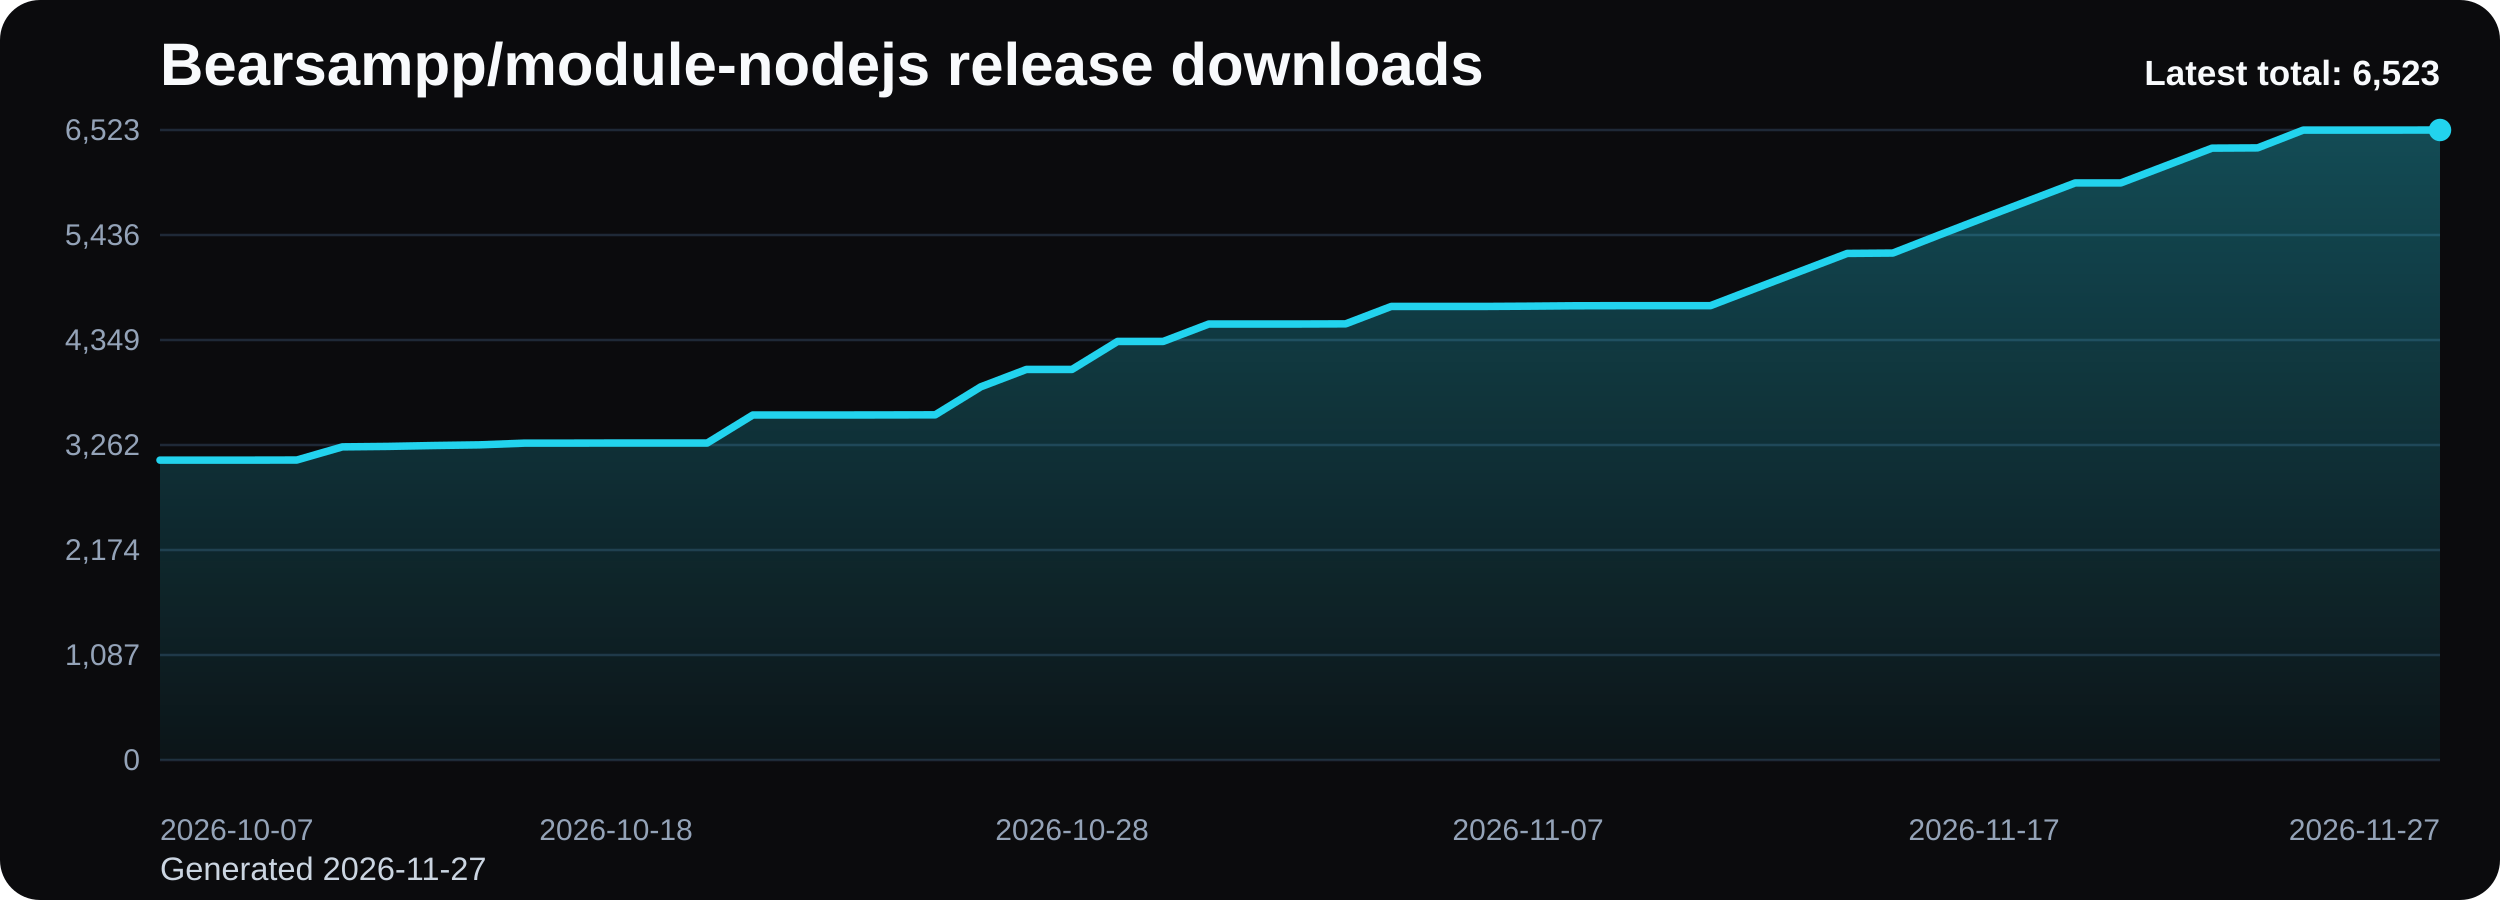
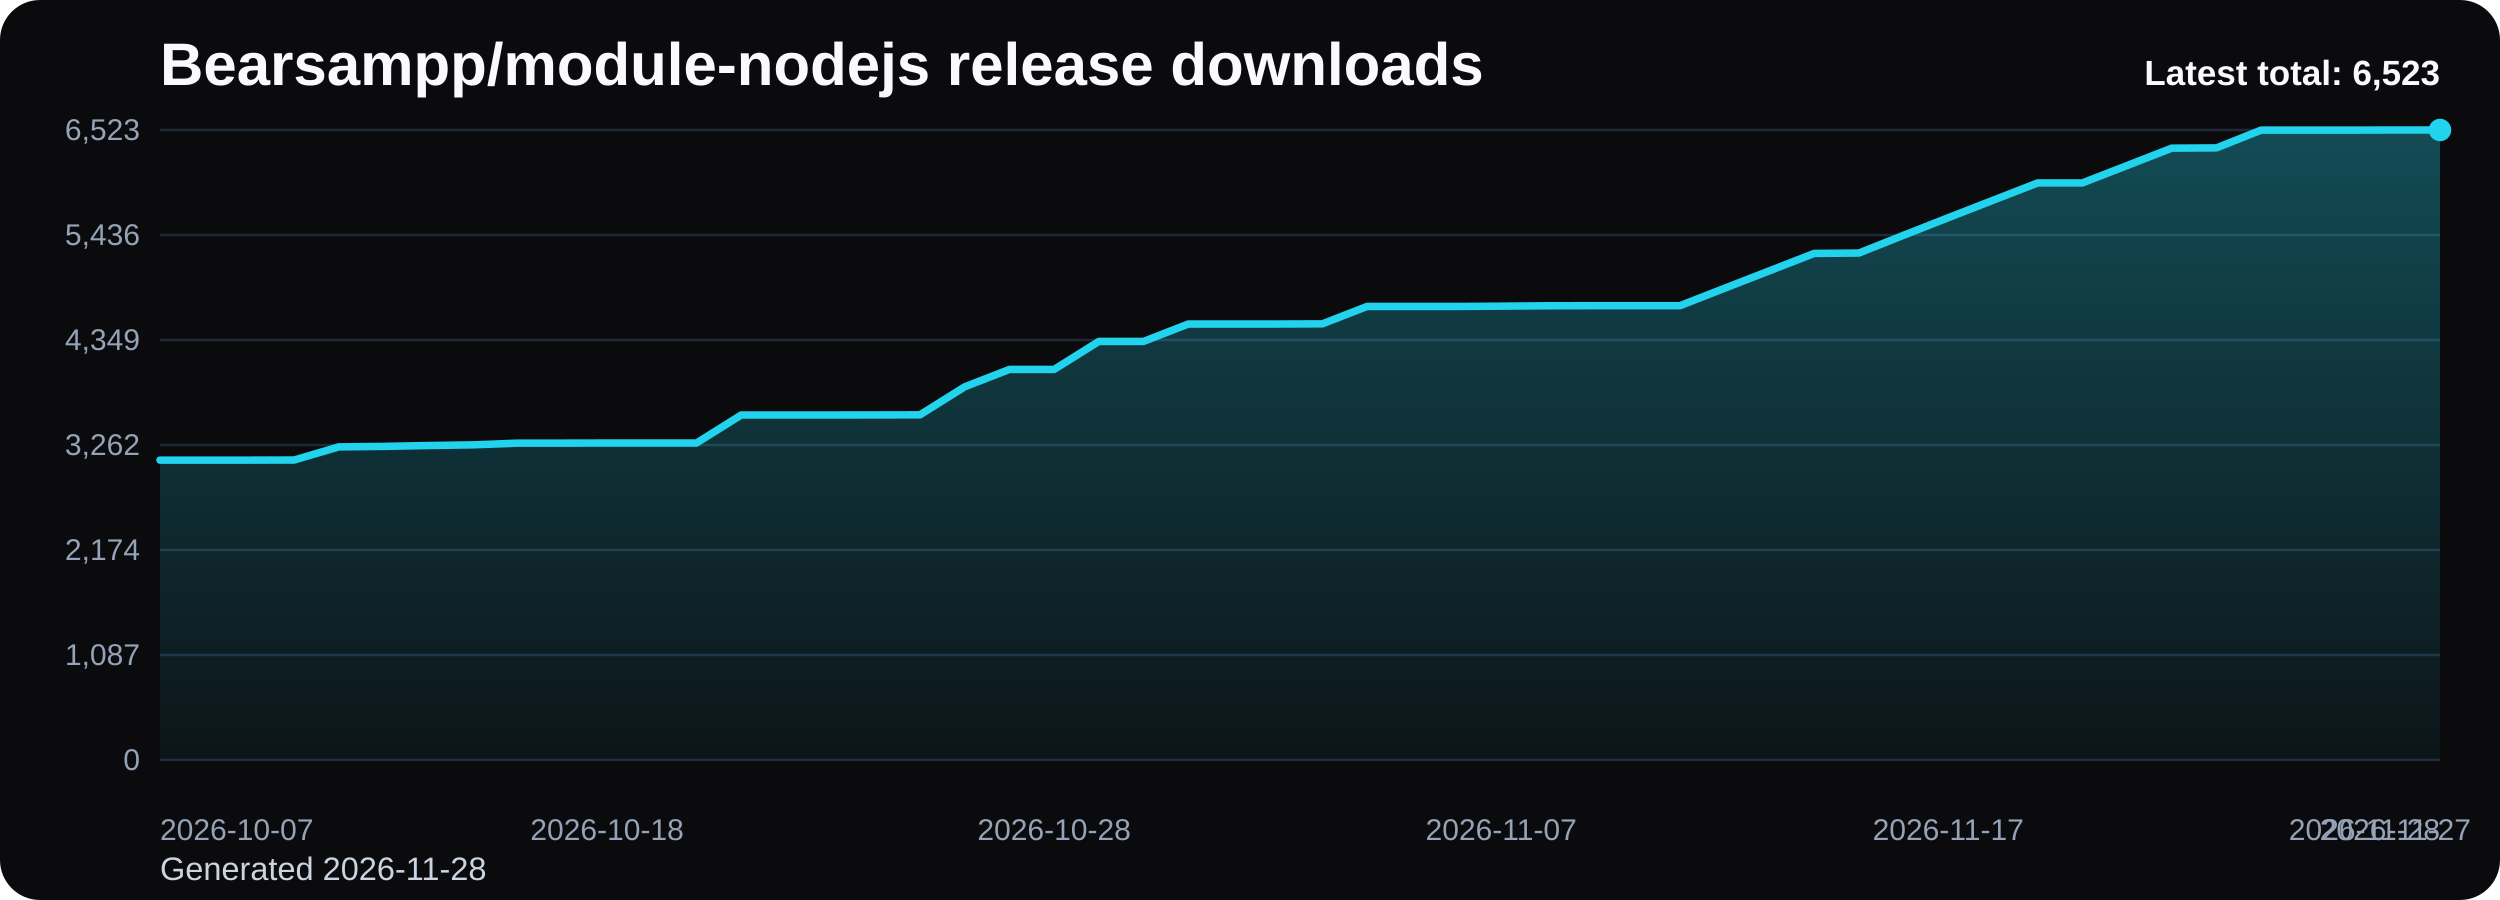
<svg xmlns="http://www.w3.org/2000/svg" viewBox="0 0 1000 360" role="img" aria-label="Bearsampp/module-nodejs release downloads chart">
  <defs>
    <linearGradient id="fill-total-trend-black" x1="0" y1="0" x2="0" y2="1">
      <stop offset="0%" stop-color="#22d3ee" stop-opacity="0.32" />
      <stop offset="100%" stop-color="#22d3ee" stop-opacity="0.05" />
    </linearGradient>
    <style>
      .bg { fill: #0b0b0d; }
      .title { font: 700 24px Arial, sans-serif; fill: #f8fafc; }
      .sub { font: 400 13px Arial, sans-serif; fill: #cbd5e1; }
      .grid { stroke: #1f2937; stroke-width: 1; }
      .axis { font: 400 12px Arial, sans-serif; fill: #94a3b8; }
      .line { fill: none; stroke: #22d3ee; stroke-width: 3; stroke-linecap: round; stroke-linejoin: round; }
      .dot { fill: #22d3ee; }
      .value { font: 600 11px Arial, sans-serif; fill: #cbd5e1; }
      .latest { font: 700 14px Arial, sans-serif; fill: #f8fafc; }
    </style>
  </defs>
  <rect class="bg" x="0" y="0" width="1000" height="360" rx="16" />
  <text class="title" x="64" y="34">Bearsampp/module-nodejs release downloads</text>
-   <text class="sub" x="64" y="352">Generated 2026-11-27</text>
+   <text class="sub" x="64" y="352">Generated 2026-11-28</text>
  <line x1="64" y1="52.00" x2="976" y2="52.00" class="grid" />
  <text x="56" y="56.00" text-anchor="end" class="axis">6,523</text>
  <line x1="64" y1="94.00" x2="976" y2="94.00" class="grid" />
  <text x="56" y="98.00" text-anchor="end" class="axis">5,436</text>
  <line x1="64" y1="136.00" x2="976" y2="136.00" class="grid" />
  <text x="56" y="140.00" text-anchor="end" class="axis">4,349</text>
  <line x1="64" y1="178.00" x2="976" y2="178.00" class="grid" />
  <text x="56" y="182.00" text-anchor="end" class="axis">3,262</text>
  <line x1="64" y1="220.00" x2="976" y2="220.00" class="grid" />
  <text x="56" y="224.00" text-anchor="end" class="axis">2,174</text>
  <line x1="64" y1="262.00" x2="976" y2="262.00" class="grid" />
  <text x="56" y="266.00" text-anchor="end" class="axis">1,087</text>
  <line x1="64" y1="304.00" x2="976" y2="304.00" class="grid" />
  <text x="56" y="308.00" text-anchor="end" class="axis">0</text>
-   <path d="M 64.00 304 L 64.00 184.05 L 82.24 184.05 L 100.48 184.05 L 118.72 184.01 L 136.96 178.75 L 155.20 178.56 L 173.44 178.21 L 191.68 177.94 L 209.92 177.25 L 228.16 177.25 L 246.40 177.21 L 264.64 177.21 L 282.88 177.21 L 301.12 166.00 L 319.36 166.00 L 337.60 166.00 L 355.84 165.97 L 374.08 165.93 L 392.32 154.72 L 410.56 147.77 L 428.80 147.77 L 447.04 136.57 L 465.28 136.57 L 483.52 129.61 L 501.76 129.61 L 520.00 129.61 L 538.24 129.54 L 556.48 122.58 L 574.72 122.58 L 592.96 122.58 L 611.20 122.47 L 629.44 122.31 L 647.68 122.27 L 665.92 122.27 L 684.16 122.27 L 702.40 115.28 L 720.64 108.33 L 738.88 101.37 L 757.12 101.22 L 775.36 94.11 L 793.60 87.08 L 811.84 80.12 L 830.08 73.17 L 848.32 73.17 L 866.56 66.22 L 884.80 59.26 L 903.04 59.15 L 921.28 52.04 L 939.52 52.04 L 957.76 52.04 L 976.00 52.00 L 976.00 304 Z" fill="url(#fill-total-trend-black)" />
-   <polyline class="line" points="64.00,184.05 82.24,184.05 100.48,184.05 118.72,184.01 136.96,178.75 155.20,178.56 173.44,178.21 191.68,177.94 209.92,177.25 228.16,177.25 246.40,177.21 264.64,177.21 282.88,177.21 301.12,166.00 319.36,166.00 337.60,166.00 355.84,165.97 374.08,165.93 392.32,154.72 410.56,147.77 428.80,147.77 447.04,136.57 465.28,136.57 483.52,129.61 501.76,129.61 520.00,129.61 538.24,129.54 556.48,122.58 574.72,122.58 592.96,122.58 611.20,122.47 629.44,122.31 647.68,122.27 665.92,122.27 684.16,122.27 702.40,115.28 720.64,108.33 738.88,101.37 757.12,101.22 775.36,94.11 793.60,87.08 811.84,80.12 830.08,73.17 848.32,73.17 866.56,66.22 884.80,59.26 903.04,59.15 921.28,52.04 939.52,52.04 957.76,52.04 976.00,52.00" />
+   <path d="M 64.00 304 L 64.00 184.05 L 81.88 184.05 L 99.76 184.05 L 117.65 184.01 L 135.53 178.75 L 153.41 178.56 L 171.29 178.21 L 189.18 177.94 L 207.06 177.25 L 224.94 177.25 L 242.82 177.21 L 260.71 177.21 L 278.59 177.21 L 296.47 166.00 L 314.35 166.00 L 332.24 166.00 L 350.12 165.97 L 368.00 165.93 L 385.88 154.72 L 403.76 147.77 L 421.65 147.77 L 439.53 136.57 L 457.41 136.57 L 475.29 129.61 L 493.18 129.61 L 511.06 129.61 L 528.94 129.54 L 546.82 122.58 L 564.71 122.58 L 582.59 122.58 L 600.47 122.47 L 618.35 122.31 L 636.24 122.27 L 654.12 122.27 L 672.00 122.27 L 689.88 115.28 L 707.76 108.33 L 725.65 101.37 L 743.53 101.22 L 761.41 94.11 L 779.29 87.08 L 797.18 80.12 L 815.06 73.17 L 832.94 73.17 L 850.82 66.22 L 868.71 59.26 L 886.59 59.15 L 904.47 52.04 L 922.35 52.04 L 940.24 52.04 L 958.12 52.00 L 976.00 52.00 L 976.00 304 Z" fill="url(#fill-total-trend-black)" />
+   <polyline class="line" points="64.00,184.05 81.88,184.05 99.76,184.05 117.65,184.01 135.53,178.75 153.41,178.56 171.29,178.21 189.18,177.94 207.06,177.25 224.94,177.25 242.82,177.21 260.71,177.21 278.59,177.21 296.47,166.00 314.35,166.00 332.24,166.00 350.12,165.97 368.00,165.93 385.88,154.72 403.76,147.77 421.65,147.77 439.53,136.57 457.41,136.57 475.29,129.61 493.18,129.61 511.06,129.61 528.94,129.54 546.82,122.58 564.71,122.58 582.59,122.58 600.47,122.47 618.35,122.31 636.24,122.27 654.12,122.27 672.00,122.27 689.88,115.28 707.76,108.33 725.65,101.37 743.53,101.22 761.41,94.11 779.29,87.08 797.18,80.12 815.06,73.17 832.94,73.17 850.82,66.22 868.71,59.26 886.59,59.15 904.47,52.04 922.35,52.04 940.24,52.04 958.12,52.00 976.00,52.00" />
  <circle class="dot" cx="976.00" cy="52.00" r="4.5" />
  <text class="axis" x="64.00" y="336" text-anchor="start">2026-10-07</text>
-   <text class="axis" x="246.40" y="336" text-anchor="middle">2026-10-18</text>
-   <text class="axis" x="428.80" y="336" text-anchor="middle">2026-10-28</text>
-   <text class="axis" x="611.20" y="336" text-anchor="middle">2026-11-07</text>
-   <text class="axis" x="793.60" y="336" text-anchor="middle">2026-11-17</text>
-   <text class="axis" x="976.00" y="336" text-anchor="end">2026-11-27</text>
+   <text class="axis" x="242.82" y="336" text-anchor="middle">2026-10-18</text>
+   <text class="axis" x="421.65" y="336" text-anchor="middle">2026-10-28</text>
+   <text class="axis" x="600.47" y="336" text-anchor="middle">2026-11-07</text>
+   <text class="axis" x="779.29" y="336" text-anchor="middle">2026-11-17</text>
+   <text class="axis" x="958.12" y="336" text-anchor="middle">2026-11-27</text>
+   <text class="axis" x="976.00" y="336" text-anchor="end">2026-11-28</text>
  <text class="latest" x="976" y="34" text-anchor="end">Latest total: 6,523</text>
</svg>
